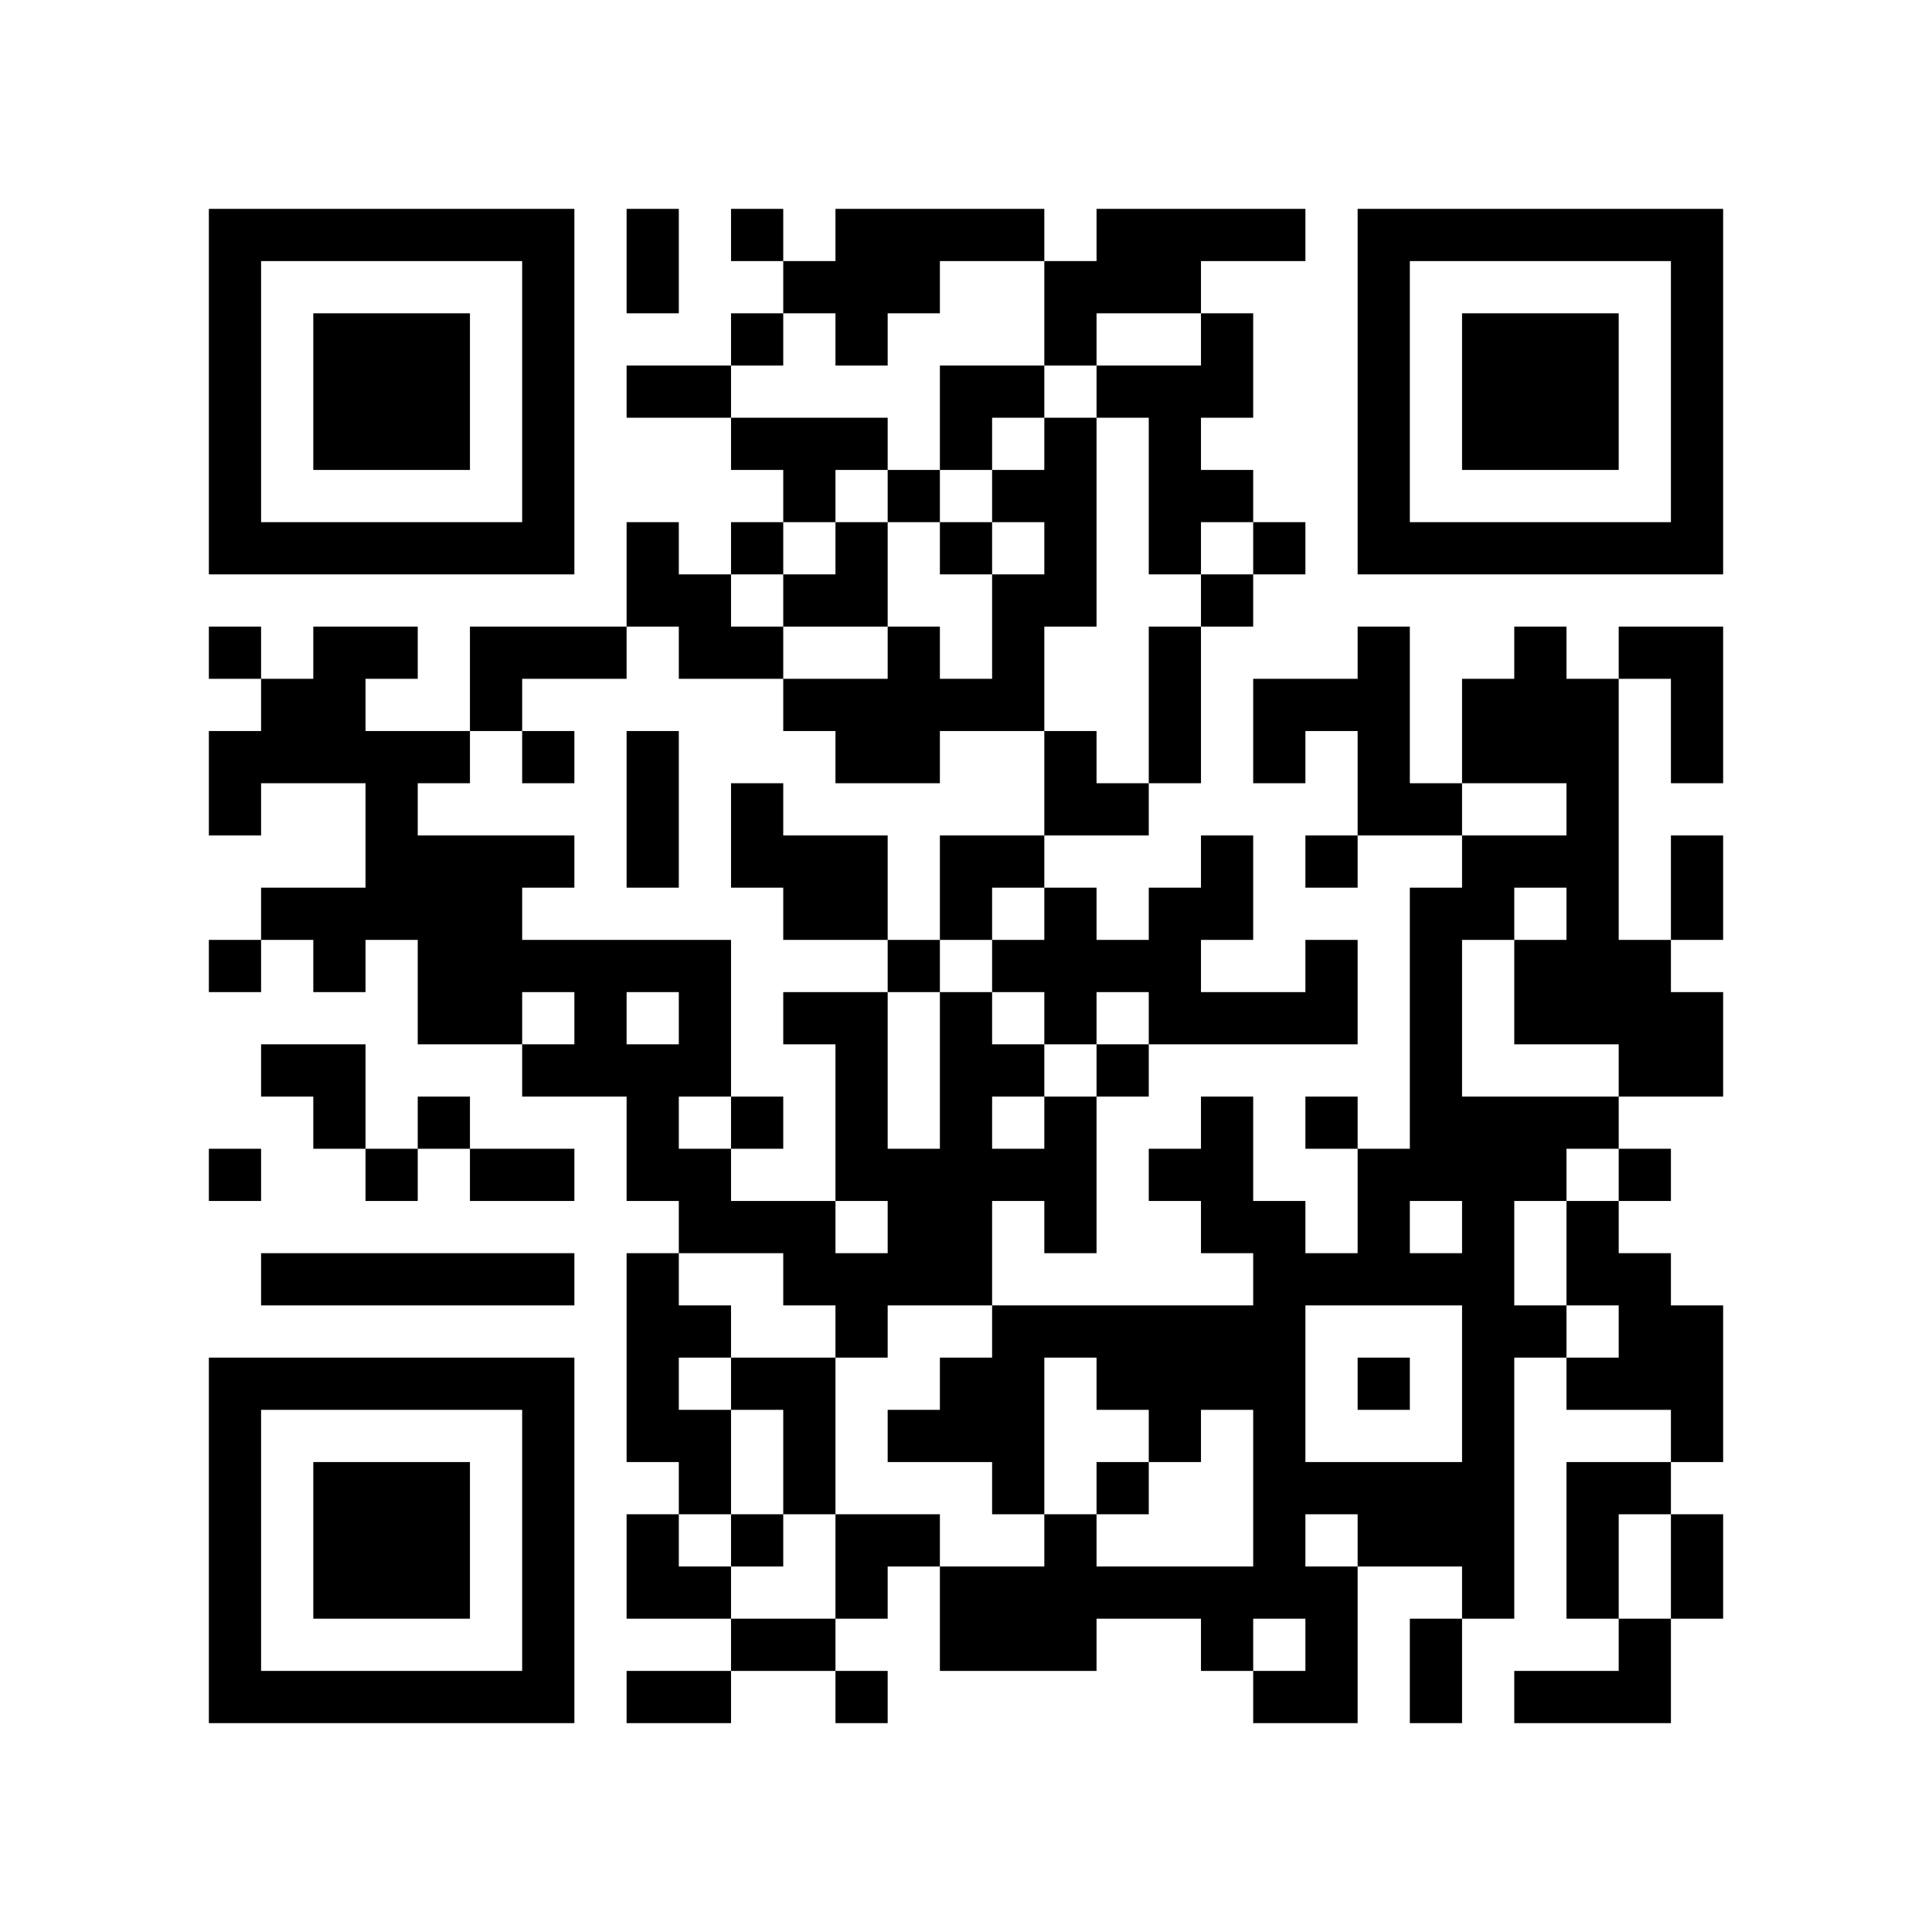
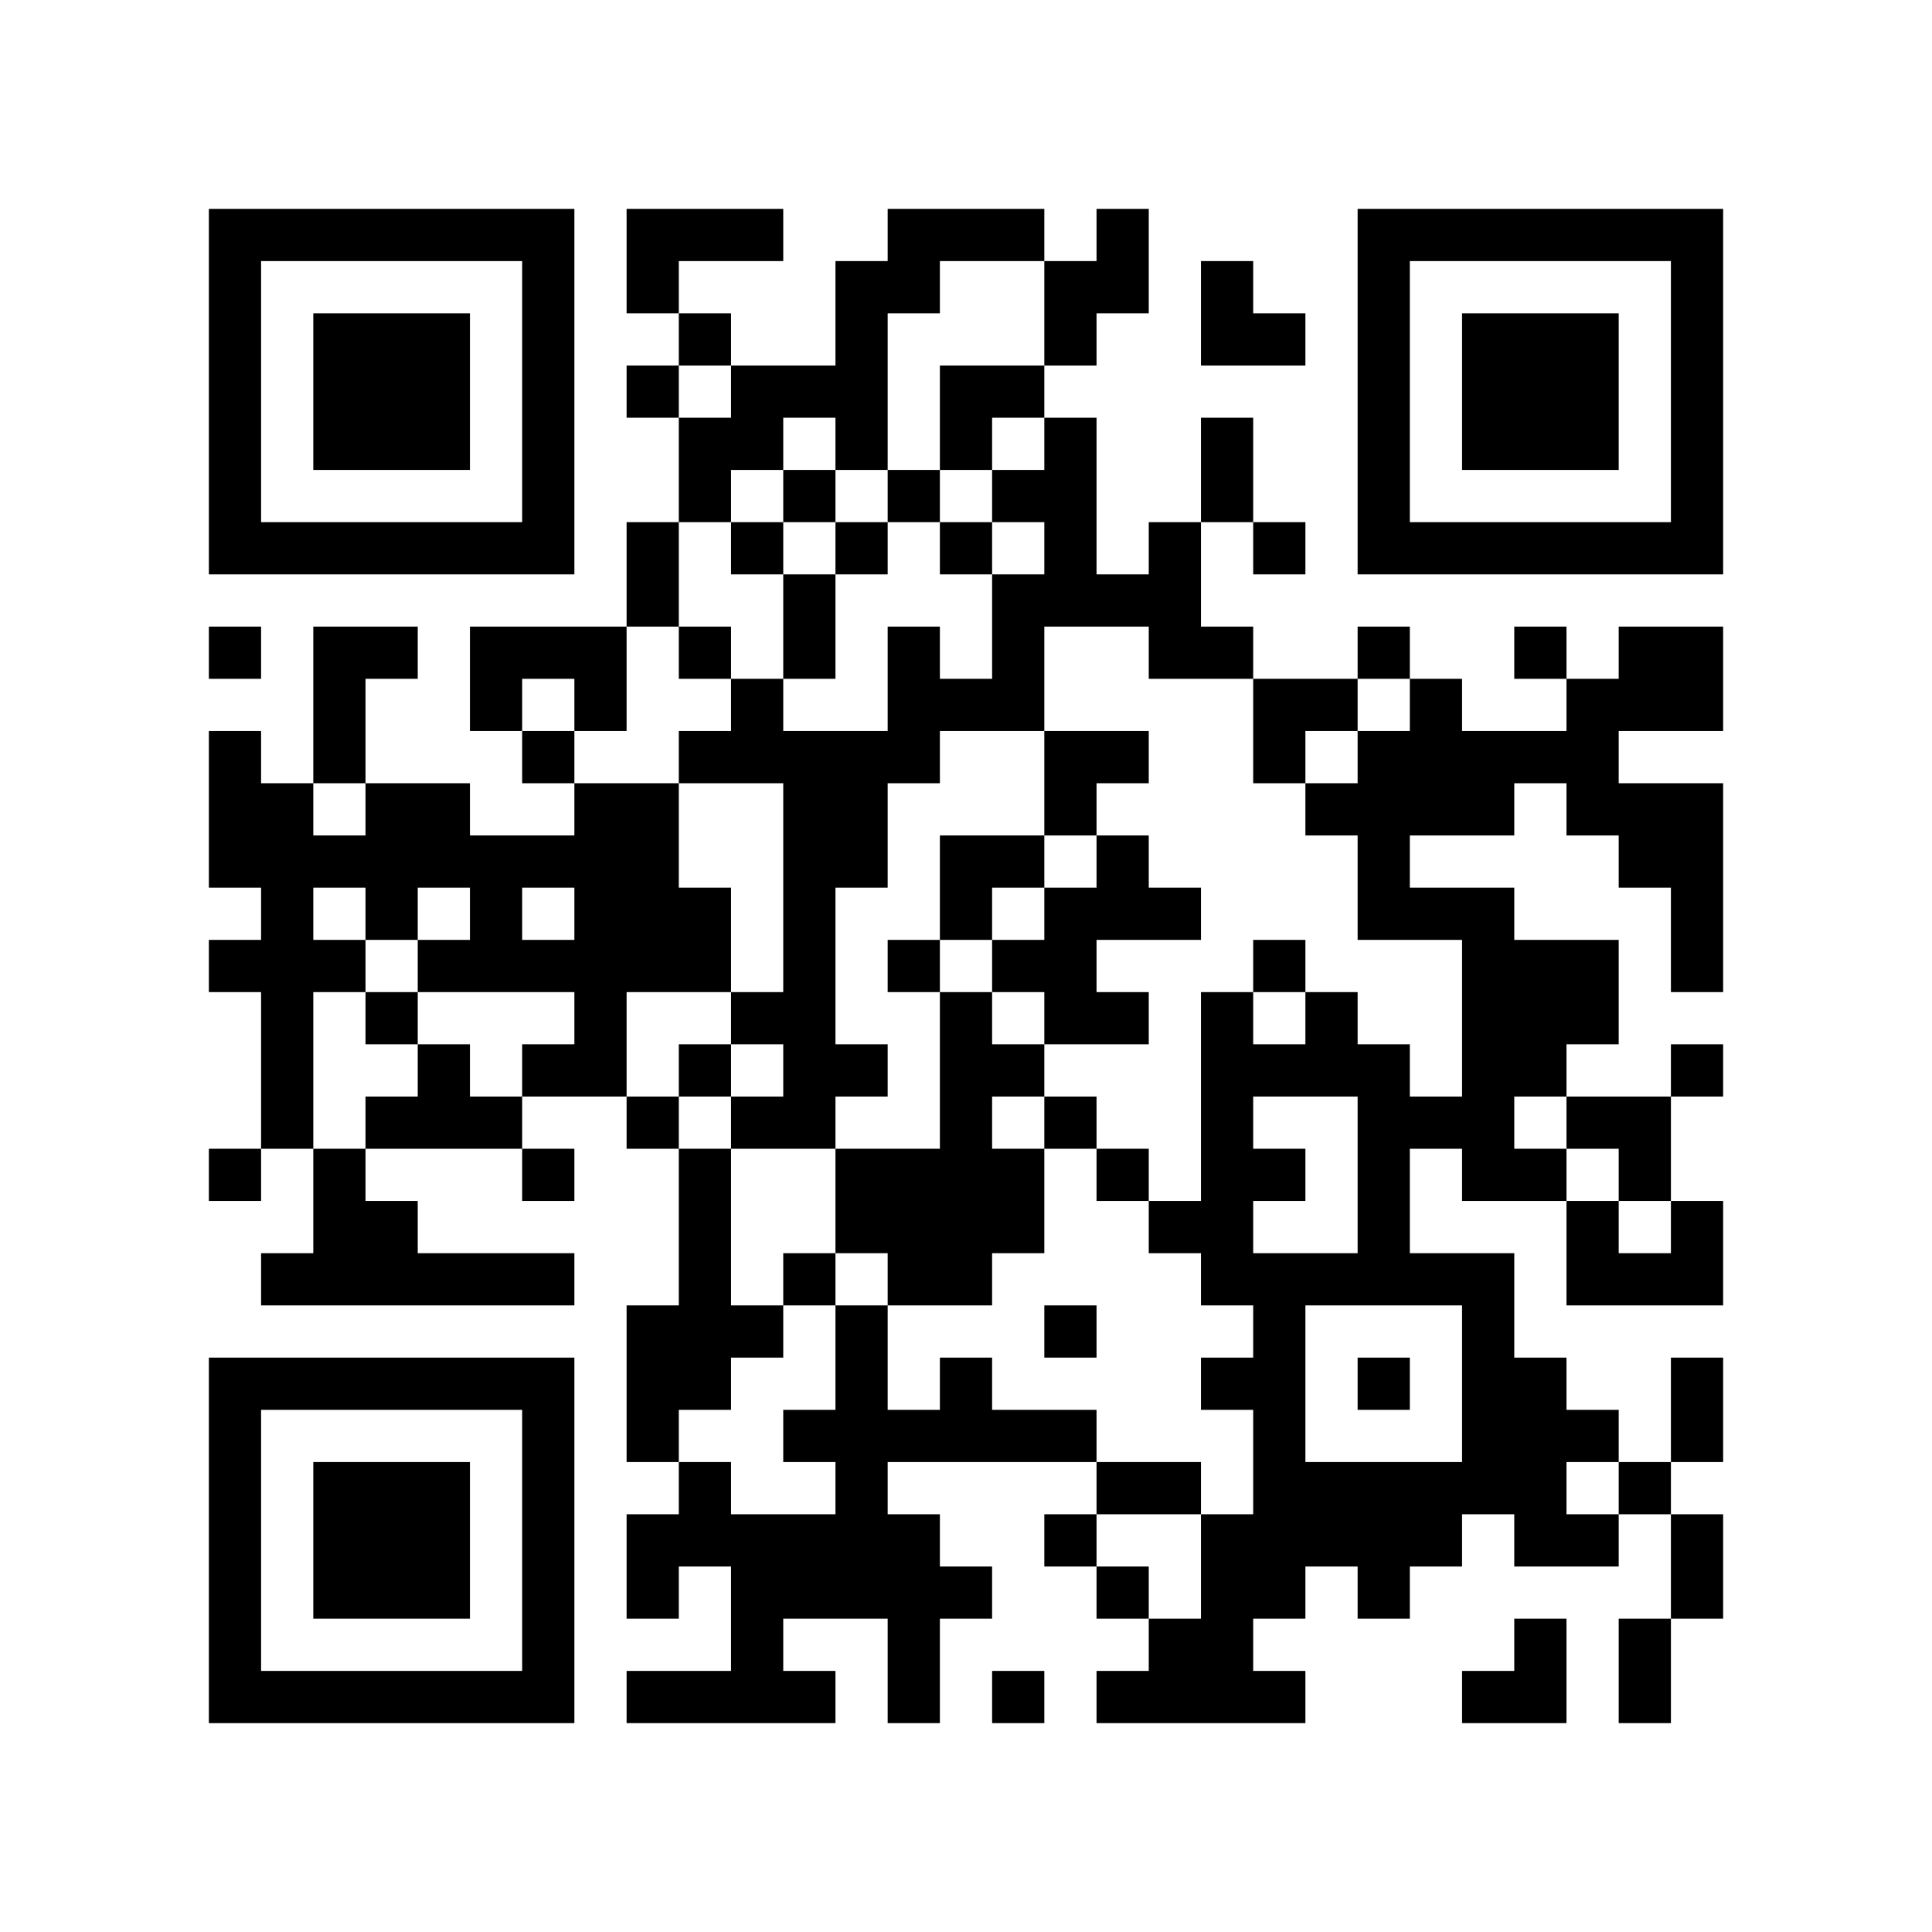
<svg xmlns="http://www.w3.org/2000/svg" width="37mm" height="37mm" version="1.1" viewBox="0 0 37 37">
  <rect fill="white" x="0" y="0" width="100%" height="100%" />
-   <path style="fill:#000000;fill-opacity:1;fill-rule:nonzero;stroke:none" d="M 24 29 L 24 30 L 25 30 L 25 29 z M 10 32 L 10 33 L 11 33 L 11 32 z M 25 32 L 25 33 L 26 33 L 26 32 z M 26 23 L 26 24 L 27 24 L 27 23 z M 15 26 L 15 27 L 16 27 L 16 26 z M 16 21 L 16 22 L 17 22 L 17 21 z M 5 32 L 5 33 L 6 33 L 6 32 z M 29 19 L 29 20 L 30 20 L 30 19 z M 17 24 L 17 25 L 18 25 L 18 24 z M 30 16 L 30 17 L 31 17 L 31 16 z M 7 6 L 7 7 L 8 7 L 8 6 z M 32 14 L 32 15 L 33 15 L 33 14 z M 10 27 L 10 28 L 11 28 L 11 27 z M 23 17 L 23 18 L 24 18 L 24 17 z M 22 14 L 22 15 L 23 15 L 23 14 z M 25 19 L 25 20 L 26 20 L 26 19 z M 12 16 L 12 17 L 13 17 L 13 16 z M 12 22 L 12 23 L 13 23 L 13 22 z M 15 19 L 15 20 L 16 20 L 16 19 z M 13 23 L 13 24 L 14 24 L 14 23 z M 28 25 L 28 26 L 29 26 L 29 25 z M 4 18 L 4 19 L 5 19 L 5 18 z M 7 15 L 7 16 L 8 16 L 8 15 z M 31 10 L 31 11 L 32 11 L 32 10 z M 8 16 L 8 17 L 9 17 L 9 16 z M 32 5 L 32 6 L 33 6 L 33 5 z M 20 11 L 20 12 L 21 12 L 21 11 z M 10 18 L 10 19 L 11 19 L 11 18 z M 23 22 L 23 23 L 24 23 L 24 22 z M 11 19 L 11 20 L 12 20 L 12 19 z M 24 25 L 24 26 L 25 26 L 25 25 z M 22 9 L 22 10 L 23 10 L 23 9 z M 21 28 L 21 29 L 22 29 L 22 28 z M 27 10 L 27 11 L 28 11 L 28 10 z M 12 29 L 12 30 L 13 30 L 13 29 z M 15 8 L 15 9 L 16 9 L 16 8 z M 18 23 L 18 24 L 19 24 L 19 23 z M 16 11 L 16 12 L 17 12 L 17 11 z M 14 23 L 14 24 L 15 24 L 15 23 z M 4 9 L 4 10 L 5 10 L 5 9 z M 28 6 L 28 7 L 29 7 L 29 6 z M 5 4 L 5 5 L 6 5 L 6 4 z M 29 7 L 29 8 L 30 8 L 30 7 z M 7 26 L 7 27 L 8 27 L 8 26 z M 10 5 L 10 6 L 11 6 L 11 5 z M 8 21 L 8 22 L 9 22 L 9 21 z M 23 31 L 23 32 L 24 32 L 24 31 z M 9 24 L 9 25 L 10 25 L 10 24 z M 24 32 L 24 33 L 25 33 L 25 32 z M 10 31 L 10 32 L 11 32 L 11 31 z M 25 21 L 25 22 L 26 22 L 26 21 z M 22 26 L 22 27 L 23 27 L 23 26 z M 12 4 L 12 5 L 13 5 L 13 4 z M 18 30 L 18 31 L 19 31 L 19 30 z M 15 23 L 15 24 L 16 24 L 16 23 z M 30 29 L 30 30 L 31 30 L 31 29 z M 4 32 L 4 33 L 5 33 L 5 32 z M 28 13 L 28 14 L 29 14 L 29 13 z M 16 24 L 16 25 L 17 25 L 17 24 z M 31 24 L 31 25 L 32 25 L 32 24 z M 29 8 L 29 9 L 30 9 L 30 8 z M 17 29 L 17 30 L 18 30 L 18 29 z M 32 27 L 32 28 L 33 28 L 33 27 z M 30 7 L 30 8 L 31 8 L 31 7 z M 8 28 L 8 29 L 9 29 L 9 28 z M 32 17 L 32 18 L 33 18 L 33 17 z M 20 15 L 20 16 L 21 16 L 21 15 z M 10 22 L 10 23 L 11 23 L 11 22 z M 25 30 L 25 31 L 26 31 L 26 30 z M 27 24 L 27 25 L 28 25 L 28 24 z M 12 11 L 12 12 L 13 12 L 13 11 z M 26 15 L 26 16 L 27 16 L 27 15 z M 19 28 L 19 29 L 20 29 L 20 28 z M 17 22 L 17 23 L 18 23 L 18 22 z M 6 29 L 6 30 L 7 30 L 7 29 z M 30 14 L 30 15 L 31 15 L 31 14 z M 7 8 L 7 9 L 8 9 L 8 8 z M 32 8 L 32 9 L 33 9 L 33 8 z M 9 10 L 9 11 L 10 11 L 10 10 z M 20 6 L 20 7 L 21 7 L 21 6 z M 23 19 L 23 20 L 24 20 L 24 19 z M 21 7 L 21 8 L 22 8 L 22 7 z M 11 20 L 11 21 L 12 21 L 12 20 z M 22 12 L 22 13 L 23 13 L 23 12 z M 12 18 L 12 19 L 13 19 L 13 18 z M 26 6 L 26 7 L 27 7 L 27 6 z M 13 19 L 13 20 L 14 20 L 14 19 z M 27 15 L 27 16 L 28 16 L 28 15 z M 14 16 L 14 17 L 15 17 L 15 16 z M 12 24 L 12 25 L 13 25 L 13 24 z M 15 5 L 15 6 L 16 6 L 16 5 z M 28 27 L 28 28 L 29 28 L 29 27 z M 16 14 L 16 15 L 17 15 L 17 14 z M 14 26 L 14 27 L 15 27 L 15 26 z M 6 20 L 6 21 L 7 21 L 7 20 z M 4 4 L 4 5 L 5 5 L 5 4 z M 7 17 L 7 18 L 8 18 L 8 17 z M 31 28 L 31 29 L 32 29 L 32 28 z M 5 17 L 5 18 L 6 18 L 6 17 z M 8 18 L 8 19 L 9 19 L 9 18 z M 32 7 L 32 8 L 33 8 L 33 7 z M 6 14 L 6 15 L 7 15 L 7 14 z M 9 19 L 9 20 L 10 20 L 10 19 z M 10 16 L 10 17 L 11 17 L 11 16 z M 8 24 L 8 25 L 9 25 L 9 24 z M 24 27 L 24 28 L 25 28 L 25 27 z M 22 7 L 22 8 L 23 8 L 23 7 z M 26 9 L 26 10 L 27 10 L 27 9 z M 27 4 L 27 5 L 28 5 L 28 4 z M 13 30 L 13 31 L 14 31 L 14 30 z M 18 21 L 18 22 L 19 22 L 19 21 z M 16 5 L 16 6 L 17 6 L 17 5 z M 14 21 L 14 22 L 15 22 L 15 21 z M 30 32 L 30 33 L 31 33 L 31 32 z M 28 8 L 28 9 L 29 9 L 29 8 z M 5 10 L 5 11 L 6 11 L 6 10 z M 32 30 L 32 31 L 33 31 L 33 30 z M 30 10 L 30 11 L 31 11 L 31 10 z M 9 12 L 9 13 L 10 13 L 10 12 z M 7 28 L 7 29 L 8 29 L 8 28 z M 9 22 L 9 23 L 10 23 L 10 22 z M 10 29 L 10 30 L 11 30 L 11 29 z M 23 7 L 23 8 L 24 8 L 24 7 z M 27 29 L 27 30 L 28 30 L 28 29 z M 13 7 L 13 8 L 14 8 L 14 7 z M 31 26 L 31 27 L 32 27 L 32 26 z M 29 14 L 29 15 L 30 15 L 30 14 z M 17 27 L 17 28 L 18 28 L 18 27 z M 6 32 L 6 33 L 7 33 L 7 32 z M 8 30 L 8 31 L 9 31 L 9 30 z M 32 19 L 32 20 L 33 20 L 33 19 z M 20 17 L 20 18 L 21 18 L 21 17 z M 10 20 L 10 21 L 11 21 L 11 20 z M 25 28 L 25 29 L 26 29 L 26 28 z M 22 19 L 22 20 L 23 20 L 23 19 z M 26 13 L 26 14 L 27 14 L 27 13 z M 19 30 L 19 31 L 20 31 L 20 30 z M 28 22 L 28 23 L 29 23 L 29 22 z M 16 17 L 16 18 L 17 18 L 17 17 z M 5 20 L 5 21 L 6 21 L 6 20 z M 19 4 L 19 5 L 20 5 L 20 4 z M 4 15 L 4 16 L 5 16 L 5 15 z M 7 10 L 7 11 L 8 11 L 8 10 z M 5 14 L 5 15 L 6 15 L 6 14 z M 32 10 L 32 11 L 33 11 L 33 10 z M 20 8 L 20 9 L 21 9 L 21 8 z M 23 21 L 23 22 L 24 22 L 24 21 z M 21 5 L 21 6 L 22 6 L 22 5 z M 24 14 L 24 15 L 25 15 L 25 14 z M 22 10 L 22 11 L 23 11 L 23 10 z M 20 30 L 20 31 L 21 31 L 21 30 z M 26 4 L 26 5 L 27 5 L 27 4 z M 12 26 L 12 27 L 13 27 L 13 26 z M 13 27 L 13 28 L 14 28 L 14 27 z M 28 29 L 28 30 L 29 30 L 29 29 z M 18 16 L 18 17 L 19 17 L 19 16 z M 16 8 L 16 9 L 17 9 L 17 8 z M 19 13 L 19 14 L 20 14 L 20 13 z M 17 13 L 17 14 L 18 14 L 18 13 z M 30 23 L 30 24 L 31 24 L 31 23 z M 4 6 L 4 7 L 5 7 L 5 6 z M 6 12 L 6 13 L 7 13 L 7 12 z M 9 17 L 9 18 L 10 18 L 10 17 z M 10 6 L 10 7 L 11 7 L 11 6 z M 8 26 L 8 27 L 9 27 L 9 26 z M 23 26 L 23 27 L 24 27 L 24 26 z M 22 5 L 22 6 L 23 6 L 23 5 z M 20 21 L 20 22 L 21 22 L 21 21 z M 25 24 L 25 25 L 26 25 L 26 24 z M 13 28 L 13 29 L 14 29 L 14 28 z M 18 27 L 18 28 L 19 28 L 19 27 z M 19 26 L 19 27 L 20 27 L 20 26 z M 30 30 L 30 31 L 31 31 L 31 30 z M 4 29 L 4 30 L 5 30 L 5 29 z M 28 10 L 28 11 L 29 11 L 29 10 z M 16 29 L 16 30 L 17 30 L 17 29 z M 6 7 L 6 8 L 7 8 L 7 7 z M 30 8 L 30 9 L 31 9 L 31 8 z M 7 30 L 7 31 L 8 31 L 8 30 z M 10 9 L 10 10 L 11 10 L 11 9 z M 24 28 L 24 29 L 25 29 L 25 28 z M 23 9 L 23 10 L 24 10 L 24 9 z M 21 25 L 21 26 L 22 26 L 22 25 z M 26 22 L 26 23 L 27 23 L 27 22 z M 24 10 L 24 11 L 25 11 L 25 10 z M 22 22 L 22 23 L 23 23 L 23 22 z M 27 31 L 27 32 L 28 32 L 28 31 z M 14 10 L 14 11 L 15 11 L 15 10 z M 15 27 L 15 28 L 16 28 L 16 27 z M 28 17 L 28 18 L 29 18 L 29 17 z M 18 4 L 18 5 L 19 5 L 19 4 z M 16 20 L 16 21 L 17 21 L 17 20 z M 29 12 L 29 13 L 30 13 L 30 12 z M 19 9 L 19 10 L 20 10 L 20 9 z M 6 30 L 6 31 L 7 31 L 7 30 z M 30 19 L 30 20 L 31 20 L 31 19 z M 7 7 L 7 8 L 8 8 L 8 7 z M 31 18 L 31 19 L 32 19 L 32 18 z M 8 8 L 8 9 L 9 9 L 9 8 z M 32 13 L 32 14 L 33 14 L 33 13 z M 20 19 L 20 20 L 21 20 L 21 19 z M 10 26 L 10 27 L 11 27 L 11 26 z M 21 18 L 21 19 L 22 19 L 22 18 z M 22 17 L 22 18 L 23 18 L 23 17 z M 27 20 L 27 21 L 28 21 L 28 20 z M 12 15 L 12 16 L 13 16 L 13 15 z M 27 18 L 27 19 L 28 19 L 28 18 z M 12 21 L 12 22 L 13 22 L 13 21 z M 15 16 L 15 17 L 16 17 L 16 16 z M 4 27 L 4 28 L 5 28 L 5 27 z M 28 24 L 28 25 L 29 25 L 29 24 z M 16 19 L 16 20 L 17 20 L 17 19 z M 5 26 L 5 27 L 6 27 L 6 26 z M 29 21 L 29 22 L 30 22 L 30 21 z M 17 18 L 17 19 L 18 19 L 18 18 z M 30 26 L 30 27 L 31 27 L 31 26 z M 7 12 L 7 13 L 8 13 L 8 12 z M 8 7 L 8 8 L 9 8 L 9 7 z M 32 4 L 32 5 L 33 5 L 33 4 z M 20 10 L 20 11 L 21 11 L 21 10 z M 23 23 L 23 24 L 24 24 L 24 23 z M 24 24 L 24 25 L 25 25 L 25 24 z M 22 8 L 22 9 L 23 9 L 23 8 z M 25 13 L 25 14 L 26 14 L 26 13 z M 26 10 L 26 11 L 27 11 L 27 10 z M 14 12 L 14 13 L 15 13 L 15 12 z M 15 9 L 15 10 L 16 10 L 16 9 z M 13 25 L 13 26 L 14 26 L 14 25 z M 18 22 L 18 23 L 19 23 L 19 22 z M 16 10 L 16 11 L 17 11 L 17 10 z M 15 31 L 15 32 L 16 32 L 16 31 z M 30 21 L 30 22 L 31 22 L 31 21 z M 4 8 L 4 9 L 5 9 L 5 8 z M 16 32 L 16 33 L 17 33 L 17 32 z M 31 32 L 31 33 L 32 33 L 32 32 z M 8 14 L 8 15 L 9 15 L 9 14 z M 6 10 L 6 11 L 7 11 L 7 10 z M 10 4 L 10 5 L 11 5 L 11 4 z M 24 23 L 24 24 L 25 24 L 25 23 z M 20 23 L 20 24 L 21 24 L 21 23 z M 10 30 L 10 31 L 11 31 L 11 30 z M 26 29 L 26 30 L 27 30 L 27 29 z M 27 32 L 27 33 L 28 33 L 28 32 z M 19 20 L 19 21 L 20 21 L 20 20 z M 17 4 L 17 5 L 18 5 L 18 4 z M 30 28 L 30 29 L 31 29 L 31 28 z M 4 31 L 4 32 L 5 32 L 5 31 z M 31 25 L 31 26 L 32 26 L 32 25 z M 32 26 L 32 27 L 33 27 L 33 26 z M 30 6 L 30 7 L 31 7 L 31 6 z M 7 32 L 7 33 L 8 33 L 8 32 z M 32 16 L 32 17 L 33 17 L 33 16 z M 24 30 L 24 31 L 25 31 L 25 30 z M 20 14 L 20 15 L 21 15 L 21 14 z M 25 31 L 25 32 L 26 32 L 26 31 z M 23 11 L 23 12 L 24 12 L 24 11 z M 21 15 L 21 16 L 22 16 L 22 15 z M 24 4 L 24 5 L 25 5 L 25 4 z M 12 10 L 12 11 L 13 11 L 13 10 z M 26 14 L 26 15 L 27 15 L 27 14 z M 13 11 L 13 12 L 14 12 L 14 11 z M 14 8 L 14 9 L 15 9 L 15 8 z M 15 13 L 15 14 L 16 14 L 16 13 z M 4 22 L 4 23 L 5 23 L 5 22 z M 18 10 L 18 11 L 19 11 L 19 10 z M 16 22 L 16 23 L 17 23 L 17 22 z M 29 18 L 29 19 L 30 19 L 30 18 z M 19 11 L 19 12 L 20 12 L 20 11 z M 17 23 L 17 24 L 18 24 L 18 23 z M 6 28 L 6 29 L 7 29 L 7 28 z M 30 17 L 30 18 L 31 18 L 31 17 z M 4 12 L 4 13 L 5 13 L 5 12 z M 31 4 L 31 5 L 32 5 L 32 4 z M 8 10 L 8 11 L 9 11 L 9 10 z M 20 5 L 20 6 L 21 6 L 21 5 z M 10 24 L 10 25 L 11 25 L 11 24 z M 23 16 L 23 17 L 24 17 L 24 16 z M 24 19 L 24 20 L 25 20 L 25 19 z M 27 22 L 27 23 L 28 23 L 28 22 z M 25 18 L 25 19 L 26 19 L 26 18 z M 13 12 L 13 13 L 14 13 L 14 12 z M 13 22 L 13 23 L 14 23 L 14 22 z M 28 26 L 28 27 L 29 27 L 29 26 z M 18 13 L 18 14 L 19 14 L 19 13 z M 16 13 L 16 14 L 17 14 L 17 13 z M 5 24 L 5 25 L 6 25 L 6 24 z M 19 16 L 19 17 L 20 17 L 20 16 z M 30 24 L 30 25 L 31 25 L 31 24 z M 7 14 L 7 15 L 8 15 L 8 14 z M 8 17 L 8 18 L 9 18 L 9 17 z M 32 6 L 32 7 L 33 7 L 33 6 z M 6 17 L 6 18 L 7 18 L 7 17 z M 9 4 L 9 5 L 10 5 L 10 4 z M 23 25 L 23 26 L 24 26 L 24 25 z M 11 18 L 11 19 L 12 19 L 12 18 z M 24 26 L 24 27 L 25 27 L 25 26 z M 26 8 L 26 9 L 27 9 L 27 8 z M 12 30 L 12 31 L 13 31 L 13 30 z M 15 11 L 15 12 L 16 12 L 16 11 z M 18 20 L 18 21 L 19 21 L 19 20 z M 16 4 L 16 5 L 17 5 L 17 4 z M 19 25 L 19 26 L 20 26 L 20 25 z M 17 9 L 17 10 L 18 10 L 18 9 z M 4 10 L 4 11 L 5 11 L 5 10 z M 28 7 L 28 8 L 29 8 L 29 7 z M 29 6 L 29 7 L 30 7 L 30 6 z M 32 29 L 32 30 L 33 30 L 33 29 z M 6 8 L 6 9 L 7 9 L 7 8 z M 9 13 L 9 14 L 10 14 L 10 13 z M 7 29 L 7 30 L 8 30 L 8 29 z M 10 10 L 10 11 L 11 11 L 11 10 z M 23 30 L 23 31 L 24 31 L 24 30 z M 20 25 L 20 26 L 21 26 L 21 25 z M 10 28 L 10 29 L 11 29 L 11 28 z M 23 4 L 23 5 L 24 5 L 24 4 z M 21 20 L 21 21 L 22 21 L 22 20 z M 22 27 L 22 28 L 23 28 L 23 27 z M 12 5 L 12 6 L 13 6 L 13 5 z M 13 32 L 13 33 L 14 33 L 14 32 z M 18 31 L 18 32 L 19 32 L 19 31 z M 14 31 L 14 32 L 15 32 L 15 31 z M 19 22 L 19 23 L 20 23 L 20 22 z M 28 14 L 28 15 L 29 15 L 29 14 z M 16 25 L 16 26 L 17 26 L 17 25 z M 32 20 L 32 21 L 33 21 L 33 20 z M 30 4 L 30 5 L 31 5 L 31 4 z M 8 29 L 8 30 L 9 30 L 9 29 z M 9 32 L 9 33 L 10 33 L 10 32 z M 26 26 L 26 27 L 27 27 L 27 26 z M 22 18 L 22 19 L 23 19 L 23 18 z M 26 12 L 26 13 L 27 13 L 27 12 z M 27 17 L 27 18 L 28 18 L 28 17 z M 14 6 L 14 7 L 15 7 L 15 6 z M 19 31 L 19 32 L 20 32 L 20 31 z M 28 21 L 28 22 L 29 22 L 29 21 z M 18 8 L 18 9 L 19 9 L 19 8 z M 16 16 L 16 17 L 17 17 L 17 16 z M 29 16 L 29 17 L 30 17 L 30 16 z M 6 26 L 6 27 L 7 27 L 7 26 z M 30 15 L 30 16 L 31 16 L 31 15 z M 4 14 L 4 15 L 5 15 L 5 14 z M 8 4 L 8 5 L 9 5 L 9 4 z M 32 9 L 32 10 L 33 10 L 33 9 z M 10 14 L 10 15 L 11 15 L 11 14 z M 24 13 L 24 14 L 25 14 L 25 13 z M 22 13 L 22 14 L 23 14 L 23 13 z M 20 29 L 20 30 L 21 30 L 21 29 z M 25 16 L 25 17 L 26 17 L 26 16 z M 26 7 L 26 8 L 27 8 L 27 7 z M 13 18 L 13 19 L 14 19 L 14 18 z M 12 25 L 12 26 L 13 26 L 13 25 z M 13 20 L 13 21 L 14 21 L 14 20 z M 28 28 L 28 29 L 29 29 L 29 28 z M 18 19 L 18 20 L 19 20 L 19 19 z M 29 25 L 29 26 L 30 26 L 30 25 z M 19 18 L 19 19 L 20 19 L 20 18 z M 17 14 L 17 15 L 18 15 L 18 14 z M 6 21 L 6 22 L 7 22 L 7 21 z M 4 5 L 4 6 L 5 6 L 5 5 z M 7 16 L 7 17 L 8 17 L 8 16 z M 31 31 L 31 32 L 32 32 L 32 31 z M 8 19 L 8 20 L 9 20 L 9 19 z M 9 18 L 9 19 L 10 19 L 10 18 z M 7 22 L 7 23 L 8 23 L 8 22 z M 11 12 L 11 13 L 12 13 L 12 12 z M 22 4 L 22 5 L 23 5 L 23 4 z M 22 30 L 22 31 L 23 31 L 23 30 z M 12 32 L 12 33 L 13 33 L 13 32 z M 18 26 L 18 27 L 19 27 L 19 26 z M 16 6 L 16 7 L 17 7 L 17 6 z M 19 27 L 19 28 L 20 28 L 20 27 z M 4 28 L 4 29 L 5 29 L 5 28 z M 31 20 L 31 21 L 32 21 L 32 20 z M 29 4 L 29 5 L 30 5 L 30 4 z M 6 6 L 6 7 L 7 7 L 7 6 z M 10 8 L 10 9 L 11 9 L 11 8 z M 8 32 L 8 33 L 9 33 L 9 32 z M 23 6 L 23 7 L 24 7 L 24 6 z M 21 26 L 21 27 L 22 27 L 22 26 z M 22 25 L 22 26 L 23 26 L 23 25 z M 27 28 L 27 29 L 28 29 L 28 28 z M 12 7 L 12 8 L 13 8 L 13 7 z M 14 29 L 14 30 L 15 30 L 15 29 z M 15 24 L 15 25 L 16 25 L 16 24 z M 28 16 L 28 17 L 29 17 L 29 16 z M 18 7 L 18 8 L 19 8 L 19 7 z M 29 13 L 29 14 L 30 14 L 30 13 z M 30 18 L 30 19 L 31 19 L 31 18 z M 7 4 L 7 5 L 8 5 L 8 4 z M 31 19 L 31 20 L 32 20 L 32 19 z M 32 12 L 32 13 L 33 13 L 33 12 z M 20 18 L 20 19 L 21 19 L 21 18 z M 26 24 L 26 25 L 27 25 L 27 24 z M 27 21 L 27 22 L 28 22 L 28 21 z M 12 14 L 12 15 L 13 15 L 13 14 z M 27 19 L 27 20 L 28 20 L 28 19 z M 14 4 L 14 5 L 15 5 L 15 4 z M 12 20 L 12 21 L 13 21 L 13 20 z M 15 17 L 15 18 L 16 18 L 16 17 z M 4 26 L 4 27 L 5 27 L 5 26 z M 28 23 L 28 24 L 29 24 L 29 23 z M 29 22 L 29 23 L 30 23 L 30 22 z M 19 7 L 19 8 L 20 8 L 20 7 z M 6 24 L 6 25 L 7 25 L 7 24 z M 30 13 L 30 14 L 31 14 L 31 13 z M 5 13 L 5 14 L 6 14 L 6 13 z M 8 6 L 8 7 L 9 7 L 9 6 z M 6 18 L 6 19 L 7 19 L 7 18 z M 20 9 L 20 10 L 21 10 L 21 9 z M 10 12 L 10 13 L 11 13 L 11 12 z M 21 4 L 21 5 L 22 5 L 22 4 z M 20 31 L 20 32 L 21 32 L 21 31 z M 21 30 L 21 31 L 22 31 L 22 30 z M 26 5 L 26 6 L 27 6 L 27 5 z M 14 15 L 14 16 L 15 16 L 15 15 z M 12 27 L 12 28 L 13 28 L 13 27 z M 28 30 L 28 31 L 29 31 L 29 30 z M 18 17 L 18 18 L 19 18 L 19 17 z M 19 12 L 19 13 L 20 13 L 20 12 z M 17 12 L 17 13 L 18 13 L 18 12 z M 15 28 L 15 29 L 16 29 L 16 28 z M 4 7 L 4 8 L 5 8 L 5 7 z M 28 4 L 28 5 L 29 5 L 29 4 z M 6 13 L 6 14 L 7 14 L 7 13 z M 9 16 L 9 17 L 10 17 L 10 16 z M 7 24 L 7 25 L 8 25 L 8 24 z M 10 7 L 10 8 L 11 8 L 11 7 z M 9 26 L 9 27 L 10 27 L 10 26 z M 20 22 L 20 23 L 21 23 L 21 22 z M 26 28 L 26 29 L 27 29 L 27 28 z M 18 24 L 18 25 L 19 25 L 19 24 z M 29 32 L 29 33 L 30 33 L 30 32 z M 17 5 L 17 6 L 18 6 L 18 5 z M 4 30 L 4 31 L 5 31 L 5 30 z M 16 30 L 16 31 L 17 31 L 17 30 z M 31 22 L 31 23 L 32 23 L 32 22 z M 29 10 L 29 11 L 30 11 L 30 10 z M 32 25 L 32 26 L 33 26 L 33 25 z M 6 4 L 6 5 L 7 5 L 7 4 z M 31 12 L 31 13 L 32 13 L 32 12 z" id="qr-path" />
+   <path style="fill:#000000;fill-opacity:1;fill-rule:nonzero;stroke:none" d="M 24 29 L 24 30 L 25 30 L 25 29 z M 10 32 L 10 33 L 11 33 L 11 32 z M 23 8 L 23 9 L 24 9 L 24 8 z M 26 23 L 26 24 L 27 24 L 27 23 z M 22 23 L 22 24 L 23 24 L 23 23 z M 13 4 L 13 5 L 14 5 L 14 4 z M 28 18 L 28 19 L 29 19 L 29 18 z M 5 32 L 5 33 L 6 33 L 6 32 z M 29 19 L 29 20 L 30 20 L 30 19 z M 17 24 L 17 25 L 18 25 L 18 24 z M 7 6 L 7 7 L 8 7 L 8 6 z M 10 27 L 10 28 L 11 28 L 11 27 z M 21 17 L 21 18 L 22 18 L 22 17 z M 24 18 L 24 19 L 25 19 L 25 18 z M 25 19 L 25 20 L 26 20 L 26 19 z M 12 16 L 12 17 L 13 17 L 13 16 z M 26 16 L 26 17 L 27 17 L 27 16 z M 27 13 L 27 14 L 28 14 L 28 13 z M 15 19 L 15 20 L 16 20 L 16 19 z M 13 23 L 13 24 L 14 24 L 14 23 z M 28 25 L 28 26 L 29 26 L 29 25 z M 29 20 L 29 21 L 30 21 L 30 20 z M 6 22 L 6 23 L 7 23 L 7 22 z M 30 27 L 30 28 L 31 28 L 31 27 z M 4 18 L 4 19 L 5 19 L 5 18 z M 7 15 L 7 16 L 8 16 L 8 15 z M 31 10 L 31 11 L 32 11 L 32 10 z M 5 19 L 5 20 L 6 20 L 6 19 z M 8 16 L 8 17 L 9 17 L 9 16 z M 32 5 L 32 6 L 33 6 L 33 5 z M 6 16 L 6 17 L 7 17 L 7 16 z M 7 21 L 7 22 L 8 22 L 8 21 z M 20 11 L 20 12 L 21 12 L 21 11 z M 10 18 L 10 19 L 11 19 L 11 18 z M 23 22 L 23 23 L 24 23 L 24 22 z M 11 19 L 11 20 L 12 20 L 12 19 z M 24 25 L 24 26 L 25 26 L 25 25 z M 21 28 L 21 29 L 22 29 L 22 28 z M 27 10 L 27 11 L 28 11 L 28 10 z M 14 13 L 14 14 L 15 14 L 15 13 z M 12 29 L 12 30 L 13 30 L 13 29 z M 13 24 L 13 25 L 14 25 L 14 24 z M 28 32 L 28 33 L 29 33 L 29 32 z M 18 23 L 18 24 L 19 24 L 19 23 z M 29 29 L 29 30 L 30 30 L 30 29 z M 15 30 L 15 31 L 16 31 L 16 30 z M 4 9 L 4 10 L 5 10 L 5 9 z M 28 6 L 28 7 L 29 7 L 29 6 z M 5 4 L 5 5 L 6 5 L 6 4 z M 29 7 L 29 8 L 30 8 L 30 7 z M 8 15 L 8 16 L 9 16 L 9 15 z M 7 26 L 7 27 L 8 27 L 8 26 z M 10 5 L 10 6 L 11 6 L 11 5 z M 8 21 L 8 22 L 9 22 L 9 21 z M 23 31 L 23 32 L 24 32 L 24 31 z M 9 24 L 9 25 L 10 25 L 10 24 z M 24 32 L 24 33 L 25 33 L 25 32 z M 10 31 L 10 32 L 11 32 L 11 31 z M 23 5 L 23 6 L 24 6 L 24 5 z M 12 4 L 12 5 L 13 5 L 13 4 z M 18 30 L 18 31 L 19 31 L 19 30 z M 14 30 L 14 31 L 15 31 L 15 30 z M 19 23 L 19 24 L 20 24 L 20 23 z M 30 29 L 30 30 L 31 30 L 31 29 z M 4 32 L 4 33 L 5 33 L 5 32 z M 31 24 L 31 25 L 32 25 L 32 24 z M 29 8 L 29 9 L 30 9 L 30 8 z M 17 29 L 17 30 L 18 30 L 18 29 z M 32 27 L 32 28 L 33 28 L 33 27 z M 30 7 L 30 8 L 31 8 L 31 7 z M 8 28 L 8 29 L 9 29 L 9 28 z M 32 17 L 32 18 L 33 18 L 33 17 z M 20 15 L 20 16 L 21 16 L 21 15 z M 10 22 L 10 23 L 11 23 L 11 22 z M 21 14 L 21 15 L 22 15 L 22 14 z M 26 21 L 26 22 L 27 22 L 27 21 z M 27 24 L 27 25 L 28 25 L 28 24 z M 12 11 L 12 12 L 13 12 L 13 11 z M 26 15 L 26 16 L 27 16 L 27 15 z M 15 12 L 15 13 L 16 13 L 16 12 z M 28 20 L 28 21 L 29 21 L 29 20 z M 16 23 L 16 24 L 17 24 L 17 23 z M 17 22 L 17 23 L 18 23 L 18 22 z M 6 29 L 6 30 L 7 30 L 7 29 z M 30 14 L 30 15 L 31 15 L 31 14 z M 7 8 L 7 9 L 8 9 L 8 8 z M 32 8 L 32 9 L 33 9 L 33 8 z M 9 10 L 9 11 L 10 11 L 10 10 z M 20 6 L 20 7 L 21 7 L 21 6 z M 23 19 L 23 20 L 24 20 L 24 19 z M 11 20 L 11 21 L 12 21 L 12 20 z M 22 12 L 22 13 L 23 13 L 23 12 z M 12 18 L 12 19 L 13 19 L 13 18 z M 26 6 L 26 7 L 27 7 L 27 6 z M 27 15 L 27 16 L 28 16 L 28 15 z M 28 27 L 28 28 L 29 28 L 29 27 z M 16 14 L 16 15 L 17 15 L 17 14 z M 29 26 L 29 27 L 30 27 L 30 26 z M 4 4 L 4 5 L 5 5 L 5 4 z M 7 17 L 7 18 L 8 18 L 8 17 z M 31 28 L 31 29 L 32 29 L 32 28 z M 5 17 L 5 18 L 6 18 L 6 17 z M 8 18 L 8 19 L 9 19 L 9 18 z M 32 7 L 32 8 L 33 8 L 33 7 z M 6 14 L 6 15 L 7 15 L 7 14 z M 7 23 L 7 24 L 8 24 L 8 23 z M 10 16 L 10 17 L 11 17 L 11 16 z M 8 24 L 8 25 L 9 25 L 9 24 z M 23 24 L 23 25 L 24 25 L 24 24 z M 11 13 L 11 14 L 12 14 L 12 13 z M 24 27 L 24 28 L 25 28 L 25 27 z M 26 9 L 26 10 L 27 10 L 27 9 z M 27 4 L 27 5 L 28 5 L 28 4 z M 18 21 L 18 22 L 19 22 L 19 21 z M 16 5 L 16 6 L 17 6 L 17 5 z M 14 21 L 14 22 L 15 22 L 15 21 z M 15 32 L 15 33 L 16 33 L 16 32 z M 28 8 L 28 9 L 29 9 L 29 8 z M 31 21 L 31 22 L 32 22 L 32 21 z M 5 10 L 5 11 L 6 11 L 6 10 z M 32 30 L 32 31 L 33 31 L 33 30 z M 30 10 L 30 11 L 31 11 L 31 10 z M 9 12 L 9 13 L 10 13 L 10 12 z M 7 28 L 7 29 L 8 29 L 8 28 z M 10 29 L 10 30 L 11 30 L 11 29 z M 27 29 L 27 30 L 28 30 L 28 29 z M 28 15 L 28 16 L 29 16 L 29 15 z M 16 26 L 16 27 L 17 27 L 17 26 z M 29 14 L 29 15 L 30 15 L 30 14 z M 17 27 L 17 28 L 18 28 L 18 27 z M 6 32 L 6 33 L 7 33 L 7 32 z M 31 16 L 31 17 L 32 17 L 32 16 z M 8 30 L 8 31 L 9 31 L 9 30 z M 20 17 L 20 18 L 21 18 L 21 17 z M 10 20 L 10 21 L 11 21 L 11 20 z M 25 28 L 25 29 L 26 29 L 26 28 z M 23 12 L 23 13 L 24 13 L 24 12 z M 13 8 L 13 9 L 14 9 L 14 8 z M 14 7 L 14 8 L 15 8 L 15 7 z M 15 14 L 15 15 L 16 15 L 16 14 z M 28 22 L 28 23 L 29 23 L 29 22 z M 5 20 L 5 21 L 6 21 L 6 20 z M 19 4 L 19 5 L 20 5 L 20 4 z M 4 15 L 4 16 L 5 16 L 5 15 z M 7 10 L 7 11 L 8 11 L 8 10 z M 32 10 L 32 11 L 33 11 L 33 10 z M 20 8 L 20 9 L 21 9 L 21 8 z M 23 21 L 23 22 L 24 22 L 24 21 z M 21 5 L 21 6 L 22 6 L 22 5 z M 24 14 L 24 15 L 25 15 L 25 14 z M 22 10 L 22 11 L 23 11 L 23 10 z M 25 15 L 25 16 L 26 16 L 26 15 z M 26 4 L 26 5 L 27 5 L 27 4 z M 13 17 L 13 18 L 14 18 L 14 17 z M 14 14 L 14 15 L 15 15 L 15 14 z M 12 26 L 12 27 L 13 27 L 13 26 z M 15 7 L 15 8 L 16 8 L 16 7 z M 18 16 L 18 17 L 19 17 L 19 16 z M 16 8 L 16 9 L 17 9 L 17 8 z M 19 13 L 19 14 L 20 14 L 20 13 z M 17 13 L 17 14 L 18 14 L 18 13 z M 15 29 L 15 30 L 16 30 L 16 29 z M 30 23 L 30 24 L 31 24 L 31 23 z M 4 6 L 4 7 L 5 7 L 5 6 z M 7 19 L 7 20 L 8 20 L 8 19 z M 6 12 L 6 13 L 7 13 L 7 12 z M 9 17 L 9 18 L 10 18 L 10 17 z M 10 6 L 10 7 L 11 7 L 11 6 z M 8 26 L 8 27 L 9 27 L 9 26 z M 23 26 L 23 27 L 24 27 L 24 26 z M 11 15 L 11 16 L 12 16 L 12 15 z M 20 21 L 20 22 L 21 22 L 21 21 z M 25 24 L 25 25 L 26 25 L 26 24 z M 21 32 L 21 33 L 22 33 L 22 32 z M 22 31 L 22 32 L 23 32 L 23 31 z M 13 28 L 13 29 L 14 29 L 14 28 z M 18 27 L 18 28 L 19 28 L 19 27 z M 16 7 L 16 8 L 17 8 L 17 7 z M 4 29 L 4 30 L 5 30 L 5 29 z M 28 10 L 28 11 L 29 11 L 29 10 z M 16 29 L 16 30 L 17 30 L 17 29 z M 17 32 L 17 33 L 18 33 L 18 32 z M 32 24 L 32 25 L 33 25 L 33 24 z M 6 7 L 6 8 L 7 8 L 7 7 z M 30 8 L 30 9 L 31 9 L 31 8 z M 7 30 L 7 31 L 8 31 L 8 30 z M 31 13 L 31 14 L 32 14 L 32 13 z M 10 9 L 10 10 L 11 10 L 11 9 z M 24 28 L 24 29 L 25 29 L 25 28 z M 23 9 L 23 10 L 24 10 L 24 9 z M 26 22 L 26 23 L 27 23 L 27 22 z M 24 10 L 24 11 L 25 11 L 25 10 z M 14 10 L 14 11 L 15 11 L 15 10 z M 15 27 L 15 28 L 16 28 L 16 27 z M 28 17 L 28 18 L 29 18 L 29 17 z M 18 4 L 18 5 L 19 5 L 19 4 z M 16 20 L 16 21 L 17 21 L 17 20 z M 29 12 L 29 13 L 30 13 L 30 12 z M 19 9 L 19 10 L 20 10 L 20 9 z M 32 23 L 32 24 L 33 24 L 33 23 z M 6 30 L 6 31 L 7 31 L 7 30 z M 30 19 L 30 20 L 31 20 L 31 19 z M 7 7 L 7 8 L 8 8 L 8 7 z M 8 8 L 8 9 L 9 9 L 9 8 z M 32 13 L 32 14 L 33 14 L 33 13 z M 20 19 L 20 20 L 21 20 L 21 19 z M 10 26 L 10 27 L 11 27 L 11 26 z M 22 17 L 22 18 L 23 18 L 23 17 z M 12 15 L 12 16 L 13 16 L 13 15 z M 13 14 L 13 15 L 14 15 L 14 14 z M 12 21 L 12 22 L 13 22 L 13 21 z M 15 16 L 15 17 L 16 17 L 16 16 z M 4 27 L 4 28 L 5 28 L 5 27 z M 28 24 L 28 25 L 29 25 L 29 24 z M 5 26 L 5 27 L 6 27 L 6 26 z M 17 18 L 17 19 L 18 19 L 18 18 z M 7 12 L 7 13 L 8 13 L 8 12 z M 8 7 L 8 8 L 9 8 L 9 7 z M 32 4 L 32 5 L 33 5 L 33 4 z M 20 10 L 20 11 L 21 11 L 21 10 z M 23 23 L 23 24 L 24 24 L 24 23 z M 21 11 L 21 12 L 22 12 L 22 11 z M 11 16 L 11 17 L 12 17 L 12 16 z M 24 24 L 24 25 L 25 25 L 25 24 z M 25 13 L 25 14 L 26 14 L 26 13 z M 26 10 L 26 11 L 27 11 L 27 10 z M 15 9 L 15 10 L 16 10 L 16 9 z M 13 25 L 13 26 L 14 26 L 14 25 z M 18 22 L 18 23 L 19 23 L 19 22 z M 16 10 L 16 11 L 17 11 L 17 10 z M 30 21 L 30 22 L 31 22 L 31 21 z M 4 8 L 4 9 L 5 9 L 5 8 z M 31 32 L 31 33 L 32 33 L 32 32 z M 6 10 L 6 11 L 7 11 L 7 10 z M 10 4 L 10 5 L 11 5 L 11 4 z M 8 20 L 8 21 L 9 21 L 9 20 z M 10 30 L 10 31 L 11 31 L 11 30 z M 21 22 L 21 23 L 22 23 L 22 22 z M 26 29 L 26 30 L 27 30 L 27 29 z M 19 20 L 19 21 L 20 21 L 20 20 z M 17 4 L 17 5 L 18 5 L 18 4 z M 15 20 L 15 21 L 16 21 L 16 20 z M 4 31 L 4 32 L 5 32 L 5 31 z M 17 30 L 17 31 L 18 31 L 18 30 z M 32 26 L 32 27 L 33 27 L 33 26 z M 30 6 L 30 7 L 31 7 L 31 6 z M 7 32 L 7 33 L 8 33 L 8 32 z M 31 15 L 31 16 L 32 16 L 32 15 z M 32 16 L 32 17 L 33 17 L 33 16 z M 24 30 L 24 31 L 25 31 L 25 30 z M 20 14 L 20 15 L 21 15 L 21 14 z M 26 20 L 26 21 L 27 21 L 27 20 z M 12 10 L 12 11 L 13 11 L 13 10 z M 26 14 L 26 15 L 27 15 L 27 14 z M 14 8 L 14 9 L 15 9 L 15 8 z M 4 22 L 4 23 L 5 23 L 5 22 z M 28 19 L 28 20 L 29 20 L 29 19 z M 18 10 L 18 11 L 19 11 L 19 10 z M 16 22 L 16 23 L 17 23 L 17 22 z M 29 18 L 29 19 L 30 19 L 30 18 z M 19 11 L 19 12 L 20 12 L 20 11 z M 17 23 L 17 24 L 18 24 L 18 23 z M 6 28 L 6 29 L 7 29 L 7 28 z M 4 12 L 4 13 L 5 13 L 5 12 z M 31 4 L 31 5 L 32 5 L 32 4 z M 8 10 L 8 11 L 9 11 L 9 10 z M 32 15 L 32 16 L 33 16 L 33 15 z M 20 5 L 20 6 L 21 6 L 21 5 z M 10 24 L 10 25 L 11 25 L 11 24 z M 21 16 L 21 17 L 22 17 L 22 16 z M 12 17 L 12 18 L 13 18 L 13 17 z M 26 17 L 26 18 L 27 18 L 27 17 z M 13 12 L 13 13 L 14 13 L 14 12 z M 14 19 L 14 20 L 15 20 L 15 19 z M 15 18 L 15 19 L 16 19 L 16 18 z M 13 22 L 13 23 L 14 23 L 14 22 z M 28 26 L 28 27 L 29 27 L 29 26 z M 18 13 L 18 14 L 19 14 L 19 13 z M 5 24 L 5 25 L 6 25 L 6 24 z M 29 27 L 29 28 L 30 28 L 30 27 z M 19 16 L 19 17 L 20 17 L 20 16 z M 6 23 L 6 24 L 7 24 L 7 23 z M 30 24 L 30 25 L 31 25 L 31 24 z M 5 18 L 5 19 L 6 19 L 6 18 z M 32 6 L 32 7 L 33 7 L 33 6 z M 9 4 L 9 5 L 10 5 L 10 4 z M 11 18 L 11 19 L 12 19 L 12 18 z M 24 26 L 24 27 L 25 27 L 25 26 z M 26 8 L 26 9 L 27 9 L 27 8 z M 22 32 L 22 33 L 23 33 L 23 32 z M 12 30 L 12 31 L 13 31 L 13 30 z M 15 11 L 15 12 L 16 12 L 16 11 z M 18 20 L 18 21 L 19 21 L 19 20 z M 29 28 L 29 29 L 30 29 L 30 28 z M 17 9 L 17 10 L 18 10 L 18 9 z M 4 10 L 4 11 L 5 11 L 5 10 z M 28 7 L 28 8 L 29 8 L 29 7 z M 29 6 L 29 7 L 30 7 L 30 6 z M 32 29 L 32 30 L 33 30 L 33 29 z M 6 8 L 6 9 L 7 9 L 7 8 z M 9 13 L 9 14 L 10 14 L 10 13 z M 7 29 L 7 30 L 8 30 L 8 29 z M 10 10 L 10 11 L 11 11 L 11 10 z M 23 30 L 23 31 L 24 31 L 24 30 z M 20 25 L 20 26 L 21 26 L 21 25 z M 10 28 L 10 29 L 11 29 L 11 28 z M 25 20 L 25 21 L 26 21 L 26 20 z M 12 5 L 12 6 L 13 6 L 13 5 z M 13 32 L 13 33 L 14 33 L 14 32 z M 14 31 L 14 32 L 15 32 L 15 31 z M 19 22 L 19 23 L 20 23 L 20 22 z M 28 14 L 28 15 L 29 15 L 29 14 z M 16 25 L 16 26 L 17 26 L 17 25 z M 32 20 L 32 21 L 33 21 L 33 20 z M 30 4 L 30 5 L 31 5 L 31 4 z M 8 29 L 8 30 L 9 30 L 9 29 z M 32 18 L 32 19 L 33 19 L 33 18 z M 9 32 L 9 33 L 10 33 L 10 32 z M 25 29 L 25 30 L 26 30 L 26 29 z M 26 26 L 26 27 L 27 27 L 27 26 z M 24 6 L 24 7 L 25 7 L 25 6 z M 26 12 L 26 13 L 27 13 L 27 12 z M 13 9 L 13 10 L 14 10 L 14 9 z M 27 17 L 27 18 L 28 18 L 28 17 z M 15 15 L 15 16 L 16 16 L 16 15 z M 28 21 L 28 22 L 29 22 L 29 21 z M 18 8 L 18 9 L 19 9 L 19 8 z M 16 16 L 16 17 L 17 17 L 17 16 z M 5 21 L 5 22 L 6 22 L 6 21 z M 6 26 L 6 27 L 7 27 L 7 26 z M 30 15 L 30 16 L 31 16 L 31 15 z M 4 14 L 4 15 L 5 15 L 5 14 z M 5 15 L 5 16 L 6 16 L 6 15 z M 8 4 L 8 5 L 9 5 L 9 4 z M 32 9 L 32 10 L 33 10 L 33 9 z M 10 14 L 10 15 L 11 15 L 11 14 z M 24 13 L 24 14 L 25 14 L 25 13 z M 20 29 L 20 30 L 21 30 L 21 29 z M 26 7 L 26 8 L 27 8 L 27 7 z M 13 18 L 13 19 L 14 19 L 14 18 z M 27 14 L 27 15 L 28 15 L 28 14 z M 12 25 L 12 26 L 13 26 L 13 25 z M 13 20 L 13 21 L 14 21 L 14 20 z M 28 28 L 28 29 L 29 29 L 29 28 z M 18 19 L 18 20 L 19 20 L 19 19 z M 16 15 L 16 16 L 17 16 L 17 15 z M 19 18 L 19 19 L 20 19 L 20 18 z M 17 14 L 17 15 L 18 15 L 18 14 z M 4 5 L 4 6 L 5 6 L 5 5 z M 7 16 L 7 17 L 8 17 L 8 16 z M 31 31 L 31 32 L 32 32 L 32 31 z M 5 16 L 5 17 L 6 17 L 6 16 z M 9 18 L 9 19 L 10 19 L 10 18 z M 11 12 L 11 13 L 12 13 L 12 12 z M 24 20 L 24 21 L 25 21 L 25 20 z M 26 30 L 26 31 L 27 31 L 27 30 z M 12 32 L 12 33 L 13 33 L 13 32 z M 13 29 L 13 30 L 14 30 L 14 29 z M 18 26 L 18 27 L 19 27 L 19 26 z M 16 6 L 16 7 L 17 7 L 17 6 z M 19 27 L 19 28 L 20 28 L 20 27 z M 4 28 L 4 29 L 5 29 L 5 28 z M 16 28 L 16 29 L 17 29 L 17 28 z M 29 4 L 29 5 L 30 5 L 30 4 z M 6 6 L 6 7 L 7 7 L 7 6 z M 10 8 L 10 9 L 11 9 L 11 8 z M 8 32 L 8 33 L 9 33 L 9 32 z M 23 32 L 23 33 L 24 33 L 24 32 z M 9 21 L 9 22 L 10 22 L 10 21 z M 20 27 L 20 28 L 21 28 L 21 27 z M 23 6 L 23 7 L 24 7 L 24 6 z M 27 28 L 27 29 L 28 29 L 28 28 z M 12 7 L 12 8 L 13 8 L 13 7 z M 13 6 L 13 7 L 14 7 L 14 6 z M 14 29 L 14 30 L 15 30 L 15 29 z M 19 32 L 19 33 L 20 33 L 20 32 z M 15 24 L 15 25 L 16 25 L 16 24 z M 18 7 L 18 8 L 19 8 L 19 7 z M 16 27 L 16 28 L 17 28 L 17 27 z M 30 18 L 30 19 L 31 19 L 31 18 z M 7 4 L 7 5 L 8 5 L 8 4 z M 32 12 L 32 13 L 33 13 L 33 12 z M 20 18 L 20 19 L 21 19 L 21 18 z M 21 19 L 21 20 L 22 20 L 22 19 z M 26 24 L 26 25 L 27 25 L 27 24 z M 27 21 L 27 22 L 28 22 L 28 21 z M 14 4 L 14 5 L 15 5 L 15 4 z M 15 17 L 15 18 L 16 18 L 16 17 z M 4 26 L 4 27 L 5 27 L 5 26 z M 29 22 L 29 23 L 30 23 L 30 22 z M 19 7 L 19 8 L 20 8 L 20 7 z M 6 24 L 6 25 L 7 25 L 7 24 z M 30 13 L 30 14 L 31 14 L 31 13 z M 4 16 L 4 17 L 5 17 L 5 16 z M 8 6 L 8 7 L 9 7 L 9 6 z M 6 18 L 6 19 L 7 19 L 7 18 z M 20 9 L 20 10 L 21 10 L 21 9 z M 10 12 L 10 13 L 11 13 L 11 12 z M 23 20 L 23 21 L 24 21 L 24 20 z M 21 4 L 21 5 L 22 5 L 22 4 z M 11 17 L 11 18 L 12 18 L 12 17 z M 22 11 L 22 12 L 23 12 L 23 11 z M 21 30 L 21 31 L 22 31 L 22 30 z M 26 5 L 26 6 L 27 6 L 27 5 z M 12 27 L 12 28 L 13 28 L 13 27 z M 13 26 L 13 27 L 14 27 L 14 26 z M 18 17 L 18 18 L 19 18 L 19 17 z M 14 25 L 14 26 L 15 26 L 15 25 z M 29 31 L 29 32 L 30 32 L 30 31 z M 19 12 L 19 13 L 20 13 L 20 12 z M 17 12 L 17 13 L 18 13 L 18 12 z M 4 7 L 4 8 L 5 8 L 5 7 z M 28 4 L 28 5 L 29 5 L 29 4 z M 6 13 L 6 14 L 7 14 L 7 13 z M 9 16 L 9 17 L 10 17 L 10 16 z M 7 24 L 7 25 L 8 25 L 8 24 z M 10 7 L 10 8 L 11 8 L 11 7 z M 23 29 L 23 30 L 24 30 L 24 29 z M 9 26 L 9 27 L 10 27 L 10 26 z M 24 22 L 24 23 L 25 23 L 25 22 z M 26 28 L 26 29 L 27 29 L 27 28 z M 22 28 L 22 29 L 23 29 L 23 28 z M 18 24 L 18 25 L 19 25 L 19 24 z M 14 32 L 14 33 L 15 33 L 15 32 z M 29 32 L 29 33 L 30 33 L 30 32 z M 17 5 L 17 6 L 18 6 L 18 5 z M 15 21 L 15 22 L 16 22 L 16 21 z M 4 30 L 4 31 L 5 31 L 5 30 z M 16 30 L 16 31 L 17 31 L 17 30 z M 31 22 L 31 23 L 32 23 L 32 22 z M 29 10 L 29 11 L 30 11 L 30 10 z M 17 31 L 17 32 L 18 32 L 18 31 z M 6 4 L 6 5 L 7 5 L 7 4 z M 31 12 L 31 13 L 32 13 L 32 12 z" id="qr-path" />
</svg>
